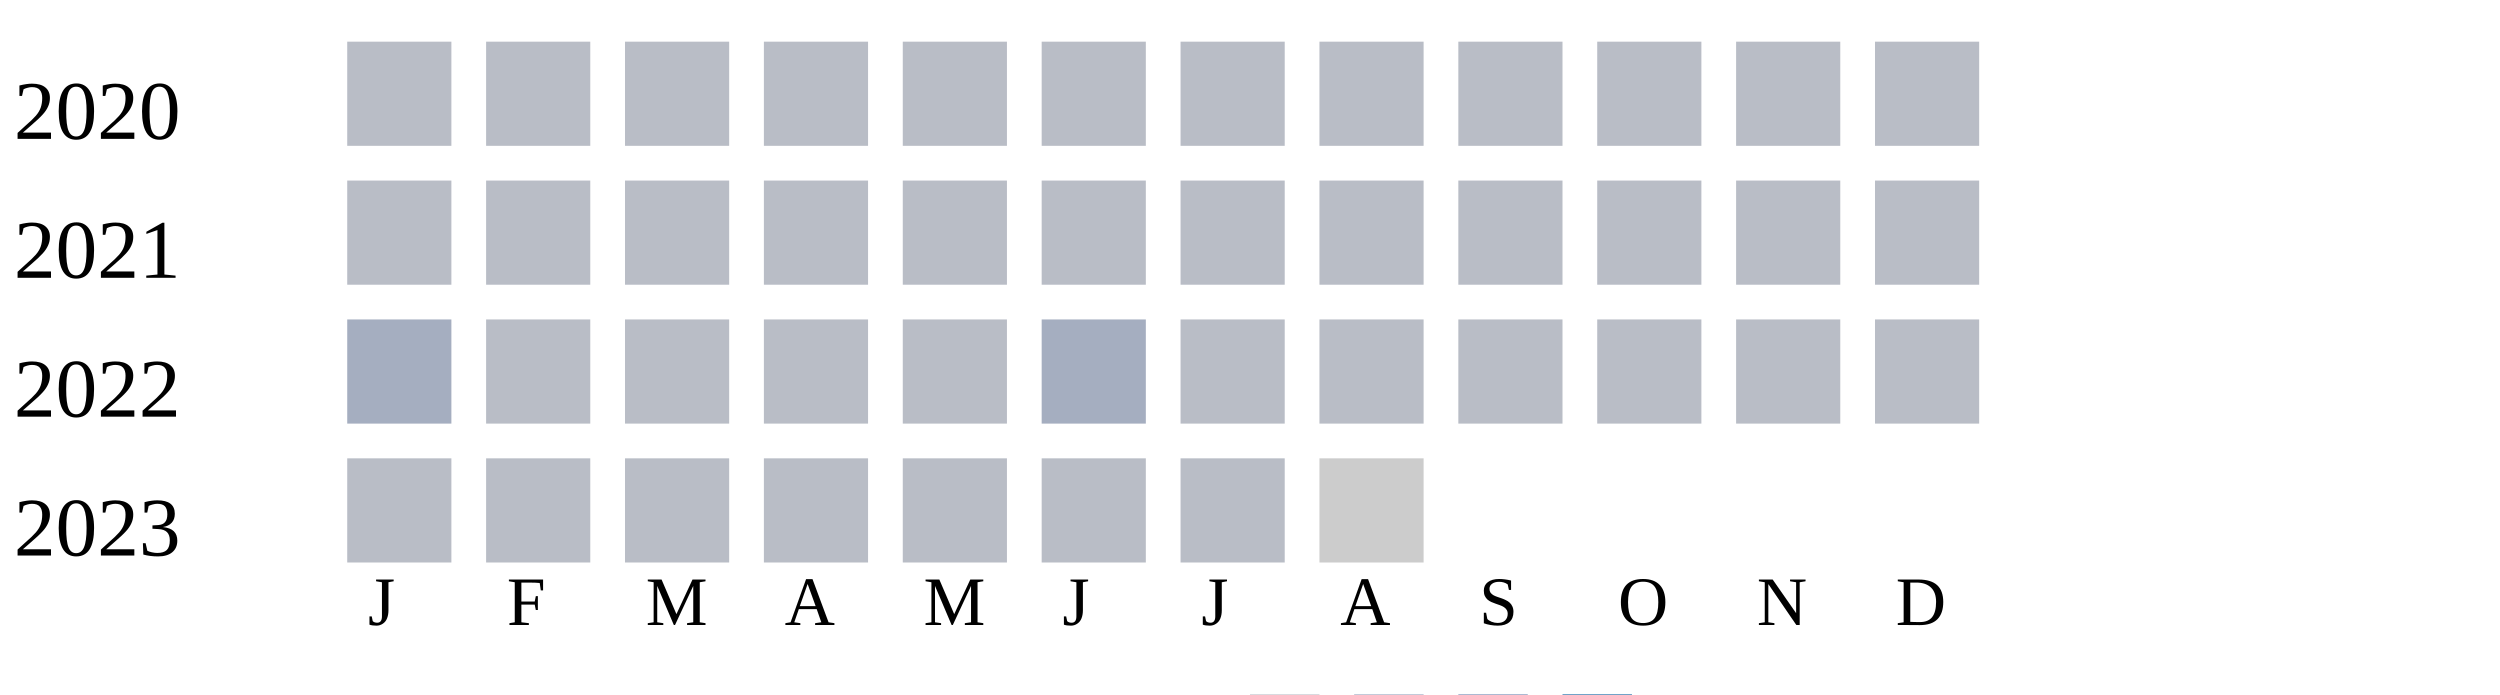
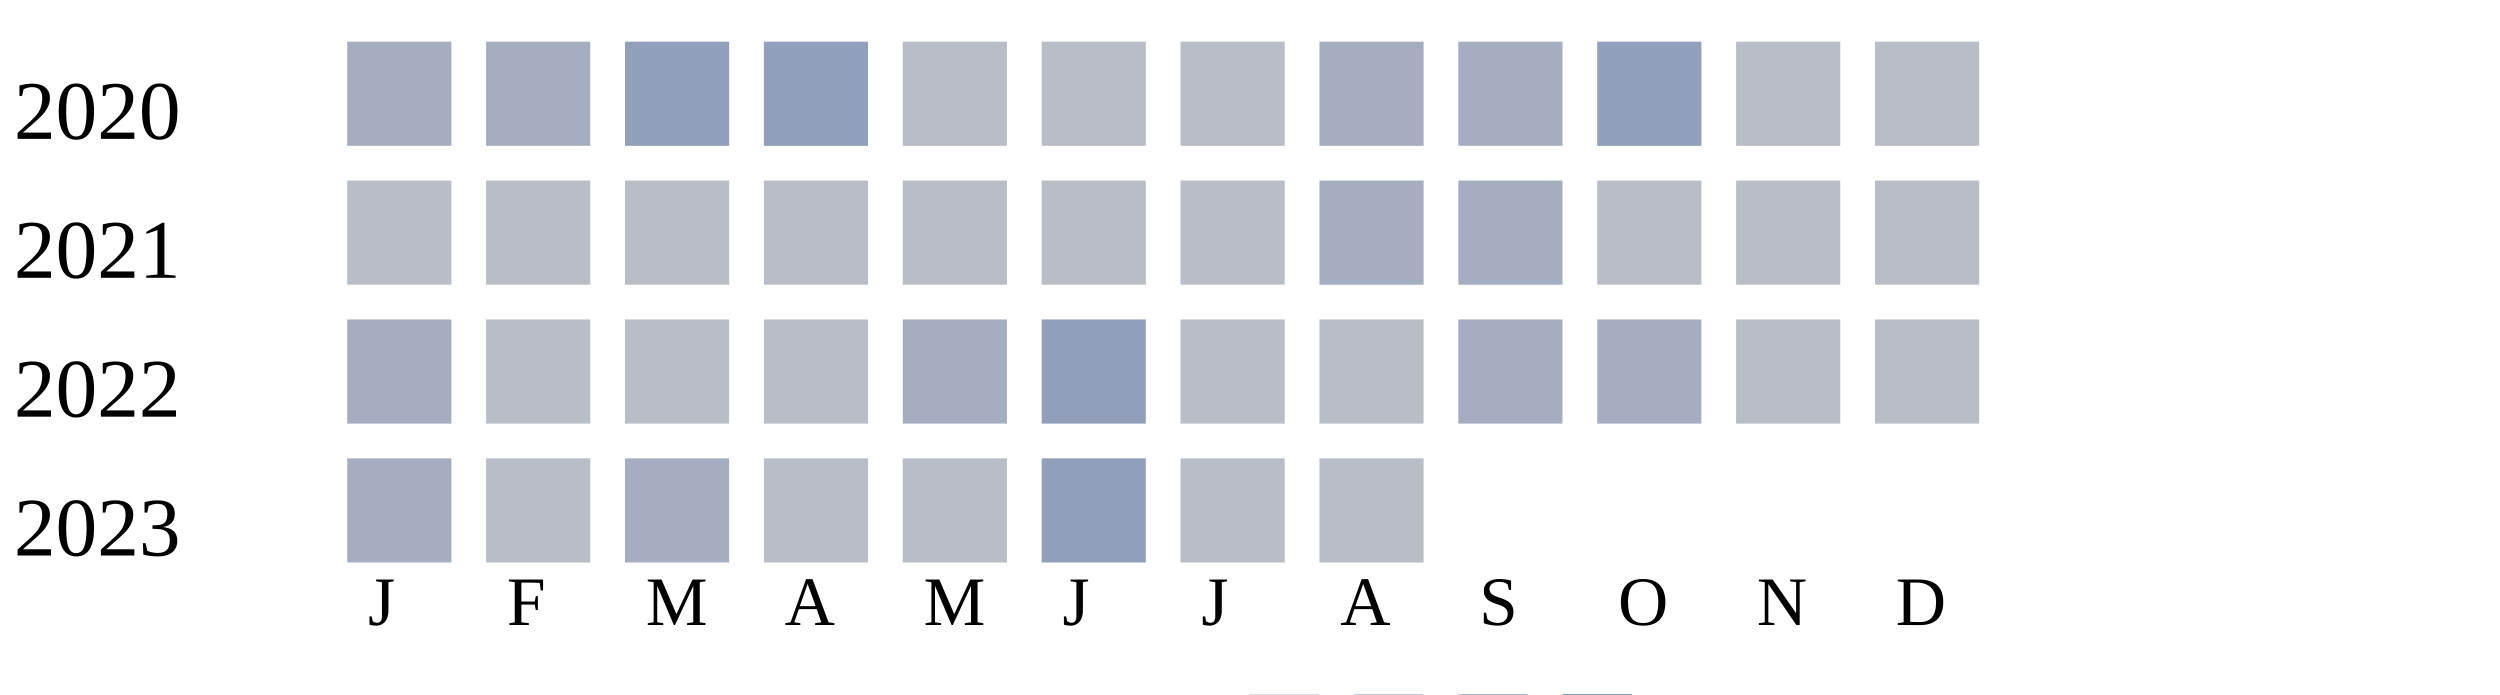
<svg xmlns="http://www.w3.org/2000/svg" width="360" height="100">
  <g transform="translate(0 0)">
    <text x="2" y="20">2020</text>
-     <rect x="50" y="6" width="15" height="15" fill="#b9bdc6" />
-     <rect x="70" y="6" width="15" height="15" fill="#b9bdc6" />
-     <rect x="90" y="6" width="15" height="15" fill="#b9bdc6" />
-     <rect x="110" y="6" width="15" height="15" fill="#b9bdc6" />
+     <rect x="50" y="6" width="15" height="15" fill="#a5aec0" />
+     <rect x="70" y="6" width="15" height="15" fill="#a5aec0" />
+     <rect x="90" y="6" width="15" height="15" fill="#919fba" />
+     <rect x="110" y="6" width="15" height="15" fill="#919fba" />
    <rect x="130" y="6" width="15" height="15" fill="#b9bdc6" />
    <rect x="150" y="6" width="15" height="15" fill="#b9bdc6" />
    <rect x="170" y="6" width="15" height="15" fill="#b9bdc6" />
-     <rect x="190" y="6" width="15" height="15" fill="#b9bdc6" />
-     <rect x="210" y="6" width="15" height="15" fill="#b9bdc6" />
-     <rect x="230" y="6" width="15" height="15" fill="#b9bdc6" />
+     <rect x="190" y="6" width="15" height="15" fill="#a5aec0" />
+     <rect x="210" y="6" width="15" height="15" fill="#a5aec0" />
+     <rect x="230" y="6" width="15" height="15" fill="#919fba" />
    <rect x="250" y="6" width="15" height="15" fill="#b9bdc6" />
    <rect x="270" y="6" width="15" height="15" fill="#b9bdc6" />
  </g>
  <g transform="translate(0 20)">
    <text x="2" y="20">2021</text>
    <rect x="50" y="6" width="15" height="15" fill="#b9bdc6" />
    <rect x="70" y="6" width="15" height="15" fill="#b9bdc6" />
    <rect x="90" y="6" width="15" height="15" fill="#b9bdc6" />
    <rect x="110" y="6" width="15" height="15" fill="#b9bdc6" />
    <rect x="130" y="6" width="15" height="15" fill="#b9bdc6" />
    <rect x="150" y="6" width="15" height="15" fill="#b9bdc6" />
    <rect x="170" y="6" width="15" height="15" fill="#b9bdc6" />
-     <rect x="190" y="6" width="15" height="15" fill="#b9bdc6" />
-     <rect x="210" y="6" width="15" height="15" fill="#b9bdc6" />
+     <rect x="190" y="6" width="15" height="15" fill="#a5aec0" />
+     <rect x="210" y="6" width="15" height="15" fill="#a5aec0" />
    <rect x="230" y="6" width="15" height="15" fill="#b9bdc6" />
    <rect x="250" y="6" width="15" height="15" fill="#b9bdc6" />
    <rect x="270" y="6" width="15" height="15" fill="#b9bdc6" />
  </g>
  <g transform="translate(0 40)">
    <text x="2" y="20">2022</text>
    <rect x="50" y="6" width="15" height="15" fill="#a5aec0" />
    <rect x="70" y="6" width="15" height="15" fill="#b9bdc6" />
    <rect x="90" y="6" width="15" height="15" fill="#b9bdc6" />
    <rect x="110" y="6" width="15" height="15" fill="#b9bdc6" />
-     <rect x="130" y="6" width="15" height="15" fill="#b9bdc6" />
-     <rect x="150" y="6" width="15" height="15" fill="#a5aec0" />
+     <rect x="130" y="6" width="15" height="15" fill="#a5aec0" />
+     <rect x="150" y="6" width="15" height="15" fill="#919fba" />
    <rect x="170" y="6" width="15" height="15" fill="#b9bdc6" />
    <rect x="190" y="6" width="15" height="15" fill="#b9bdc6" />
-     <rect x="210" y="6" width="15" height="15" fill="#b9bdc6" />
-     <rect x="230" y="6" width="15" height="15" fill="#b9bdc6" />
+     <rect x="210" y="6" width="15" height="15" fill="#a5aec0" />
+     <rect x="230" y="6" width="15" height="15" fill="#a5aec0" />
    <rect x="250" y="6" width="15" height="15" fill="#b9bdc6" />
    <rect x="270" y="6" width="15" height="15" fill="#b9bdc6" />
  </g>
  <g transform="translate(0 60)">
    <text x="2" y="20">2023</text>
-     <rect x="50" y="6" width="15" height="15" fill="#b9bdc6" />
+     <rect x="50" y="6" width="15" height="15" fill="#a5aec0" />
    <rect x="70" y="6" width="15" height="15" fill="#b9bdc6" />
-     <rect x="90" y="6" width="15" height="15" fill="#b9bdc6" />
+     <rect x="90" y="6" width="15" height="15" fill="#a5aec0" />
    <rect x="110" y="6" width="15" height="15" fill="#b9bdc6" />
    <rect x="130" y="6" width="15" height="15" fill="#b9bdc6" />
-     <rect x="150" y="6" width="15" height="15" fill="#b9bdc6" />
+     <rect x="150" y="6" width="15" height="15" fill="#919fba" />
    <rect x="170" y="6" width="15" height="15" fill="#b9bdc6" />
-     <rect x="190" y="6" width="15" height="15" fill="#cccccc" />
+     <rect x="190" y="6" width="15" height="15" fill="#b9bdc6" />
  </g>
  <text style="font-size: 10px; text-align: center" x="53" y="90">J</text>
  <text style="font-size: 10px; text-align: center" x="73" y="90">F</text>
  <text style="font-size: 10px; text-align: center" x="93" y="90">M</text>
  <text style="font-size: 10px; text-align: center" x="113" y="90">A</text>
  <text style="font-size: 10px; text-align: center" x="133" y="90">M</text>
  <text style="font-size: 10px; text-align: center" x="153" y="90">J</text>
  <text style="font-size: 10px; text-align: center" x="173" y="90">J</text>
  <text style="font-size: 10px; text-align: center" x="193" y="90">A</text>
  <text style="font-size: 10px; text-align: center" x="213" y="90">S</text>
  <text style="font-size: 10px; text-align: center" x="233" y="90">O</text>
  <text style="font-size: 10px; text-align: center" x="253" y="90">N</text>
  <text style="font-size: 10px; text-align: center" x="273" y="90">D</text>
  <text style="font-size: 10px;" x="155" y="109">Less</text>
  <rect fill="#b9bdc6" width="10" height="10" x="180" y="100" />
  <rect fill="#919fba" width="10" height="10" x="195" y="100" />
  <rect fill="#6882ae" width="10" height="10" x="210" y="100" />
  <rect fill="#005a9c" width="10" height="10" x="225" y="100" />
  <text x="240" y="109" style="font-size: 10px;">More</text>
</svg>
